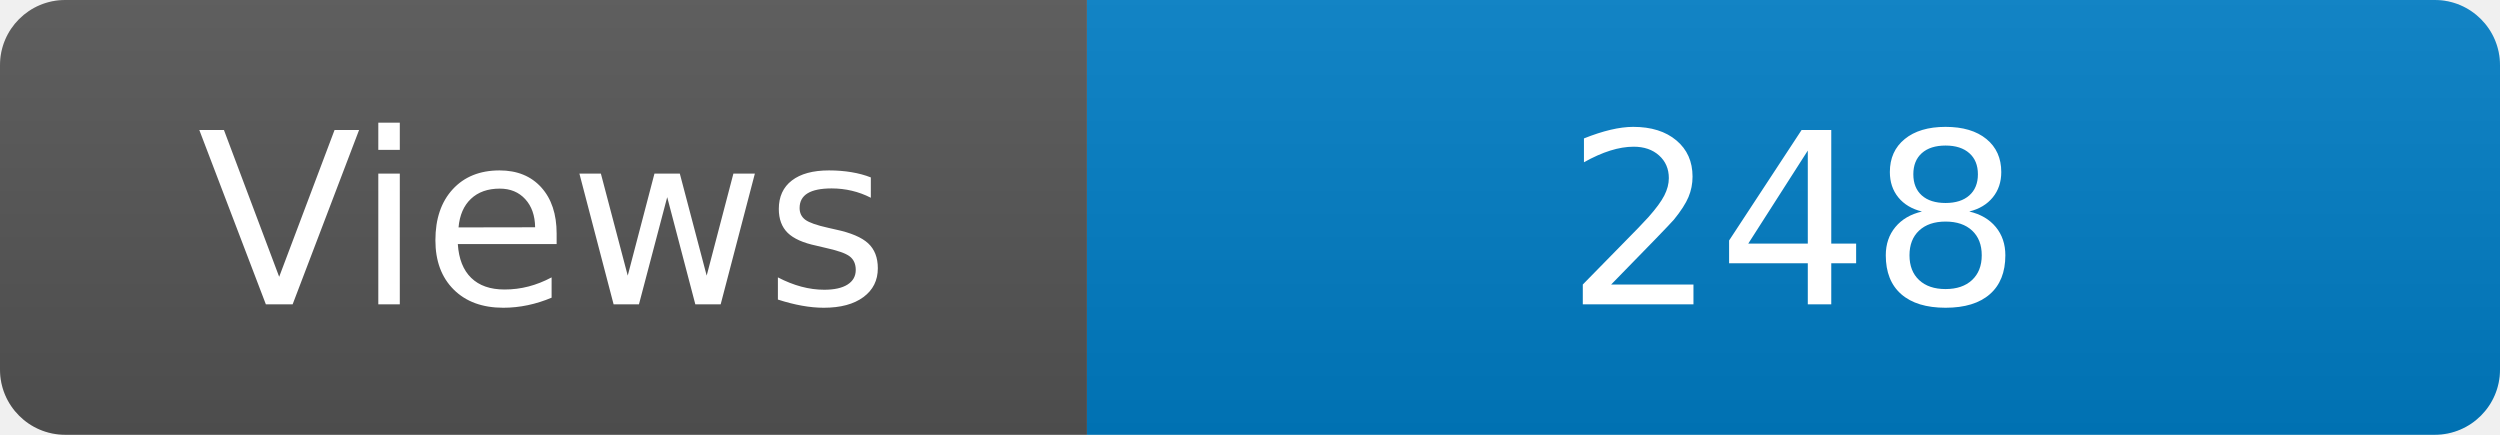
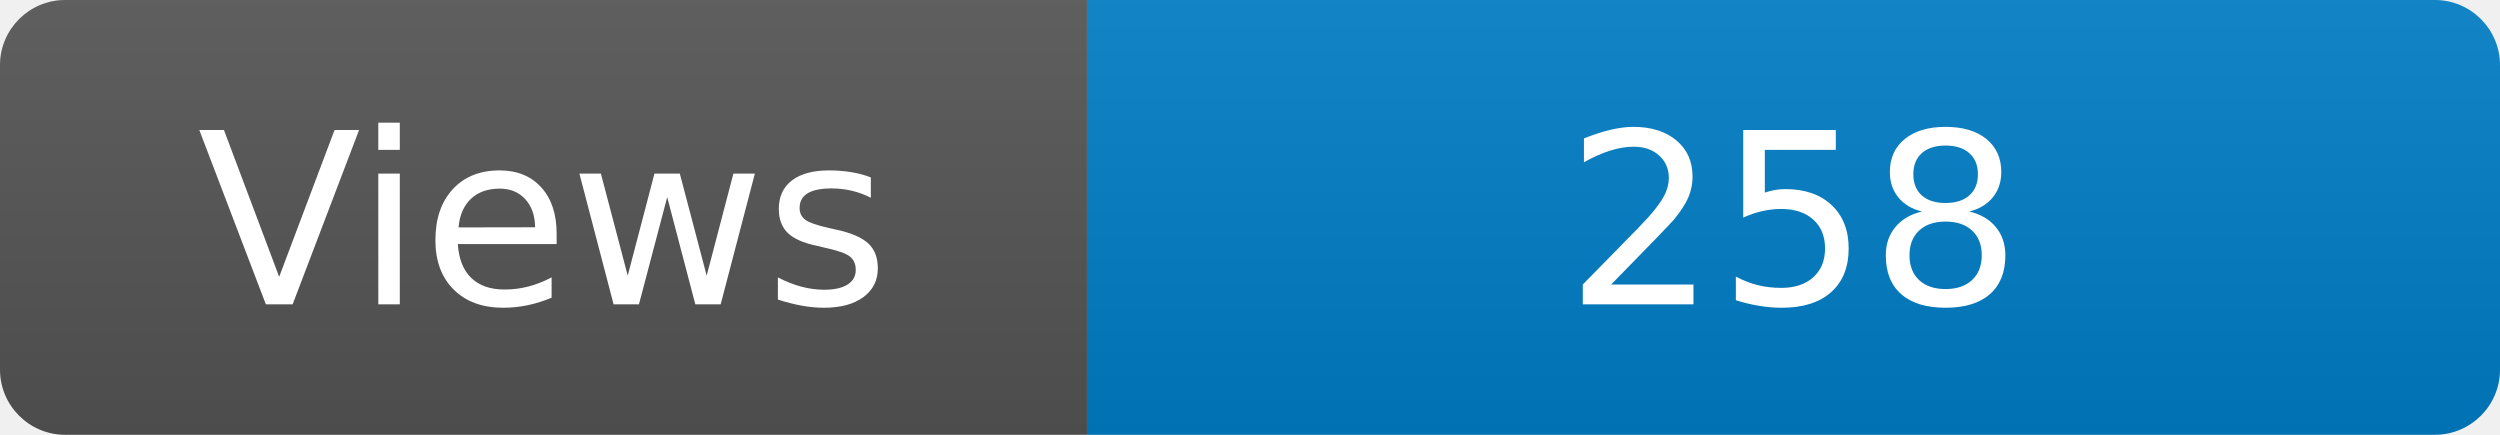
<svg xmlns="http://www.w3.org/2000/svg" width="115" height="20" role="img" aria-label="Maintained?: yes">
  <linearGradient id="s" x2="0" y2="100%">
    <stop offset="0" stop-color="#bbb" stop-opacity=".1" />
    <stop offset="1" stop-opacity=".1" />
  </linearGradient>
  <clipPath id="r">
    <rect width="115" height="20" rx="3" fill="#fff" />
  </clipPath>
  <g clip-path="url(#r)">
    <rect width="50" height="20" fill="#555" />
    <rect x="50" width="160" height="20" fill="#007ec6" />
    <rect width="115" height="20" fill="url(#s)" />
  </g>
  <g fill="#fff" text-anchor="middle" font-family="Verdana,Geneva,DejaVu Sans,sans-serif" font-size="110">
    <text x="250" y="140" transform="scale(.1)" fill="#fff">Views</text>
-     <text x="825" y="140" transform="scale(.1)" fill="#fff">248</text>
+     <text x="825" y="140" transform="scale(.1)" fill="#fff">258</text>
  </g>
</svg>
